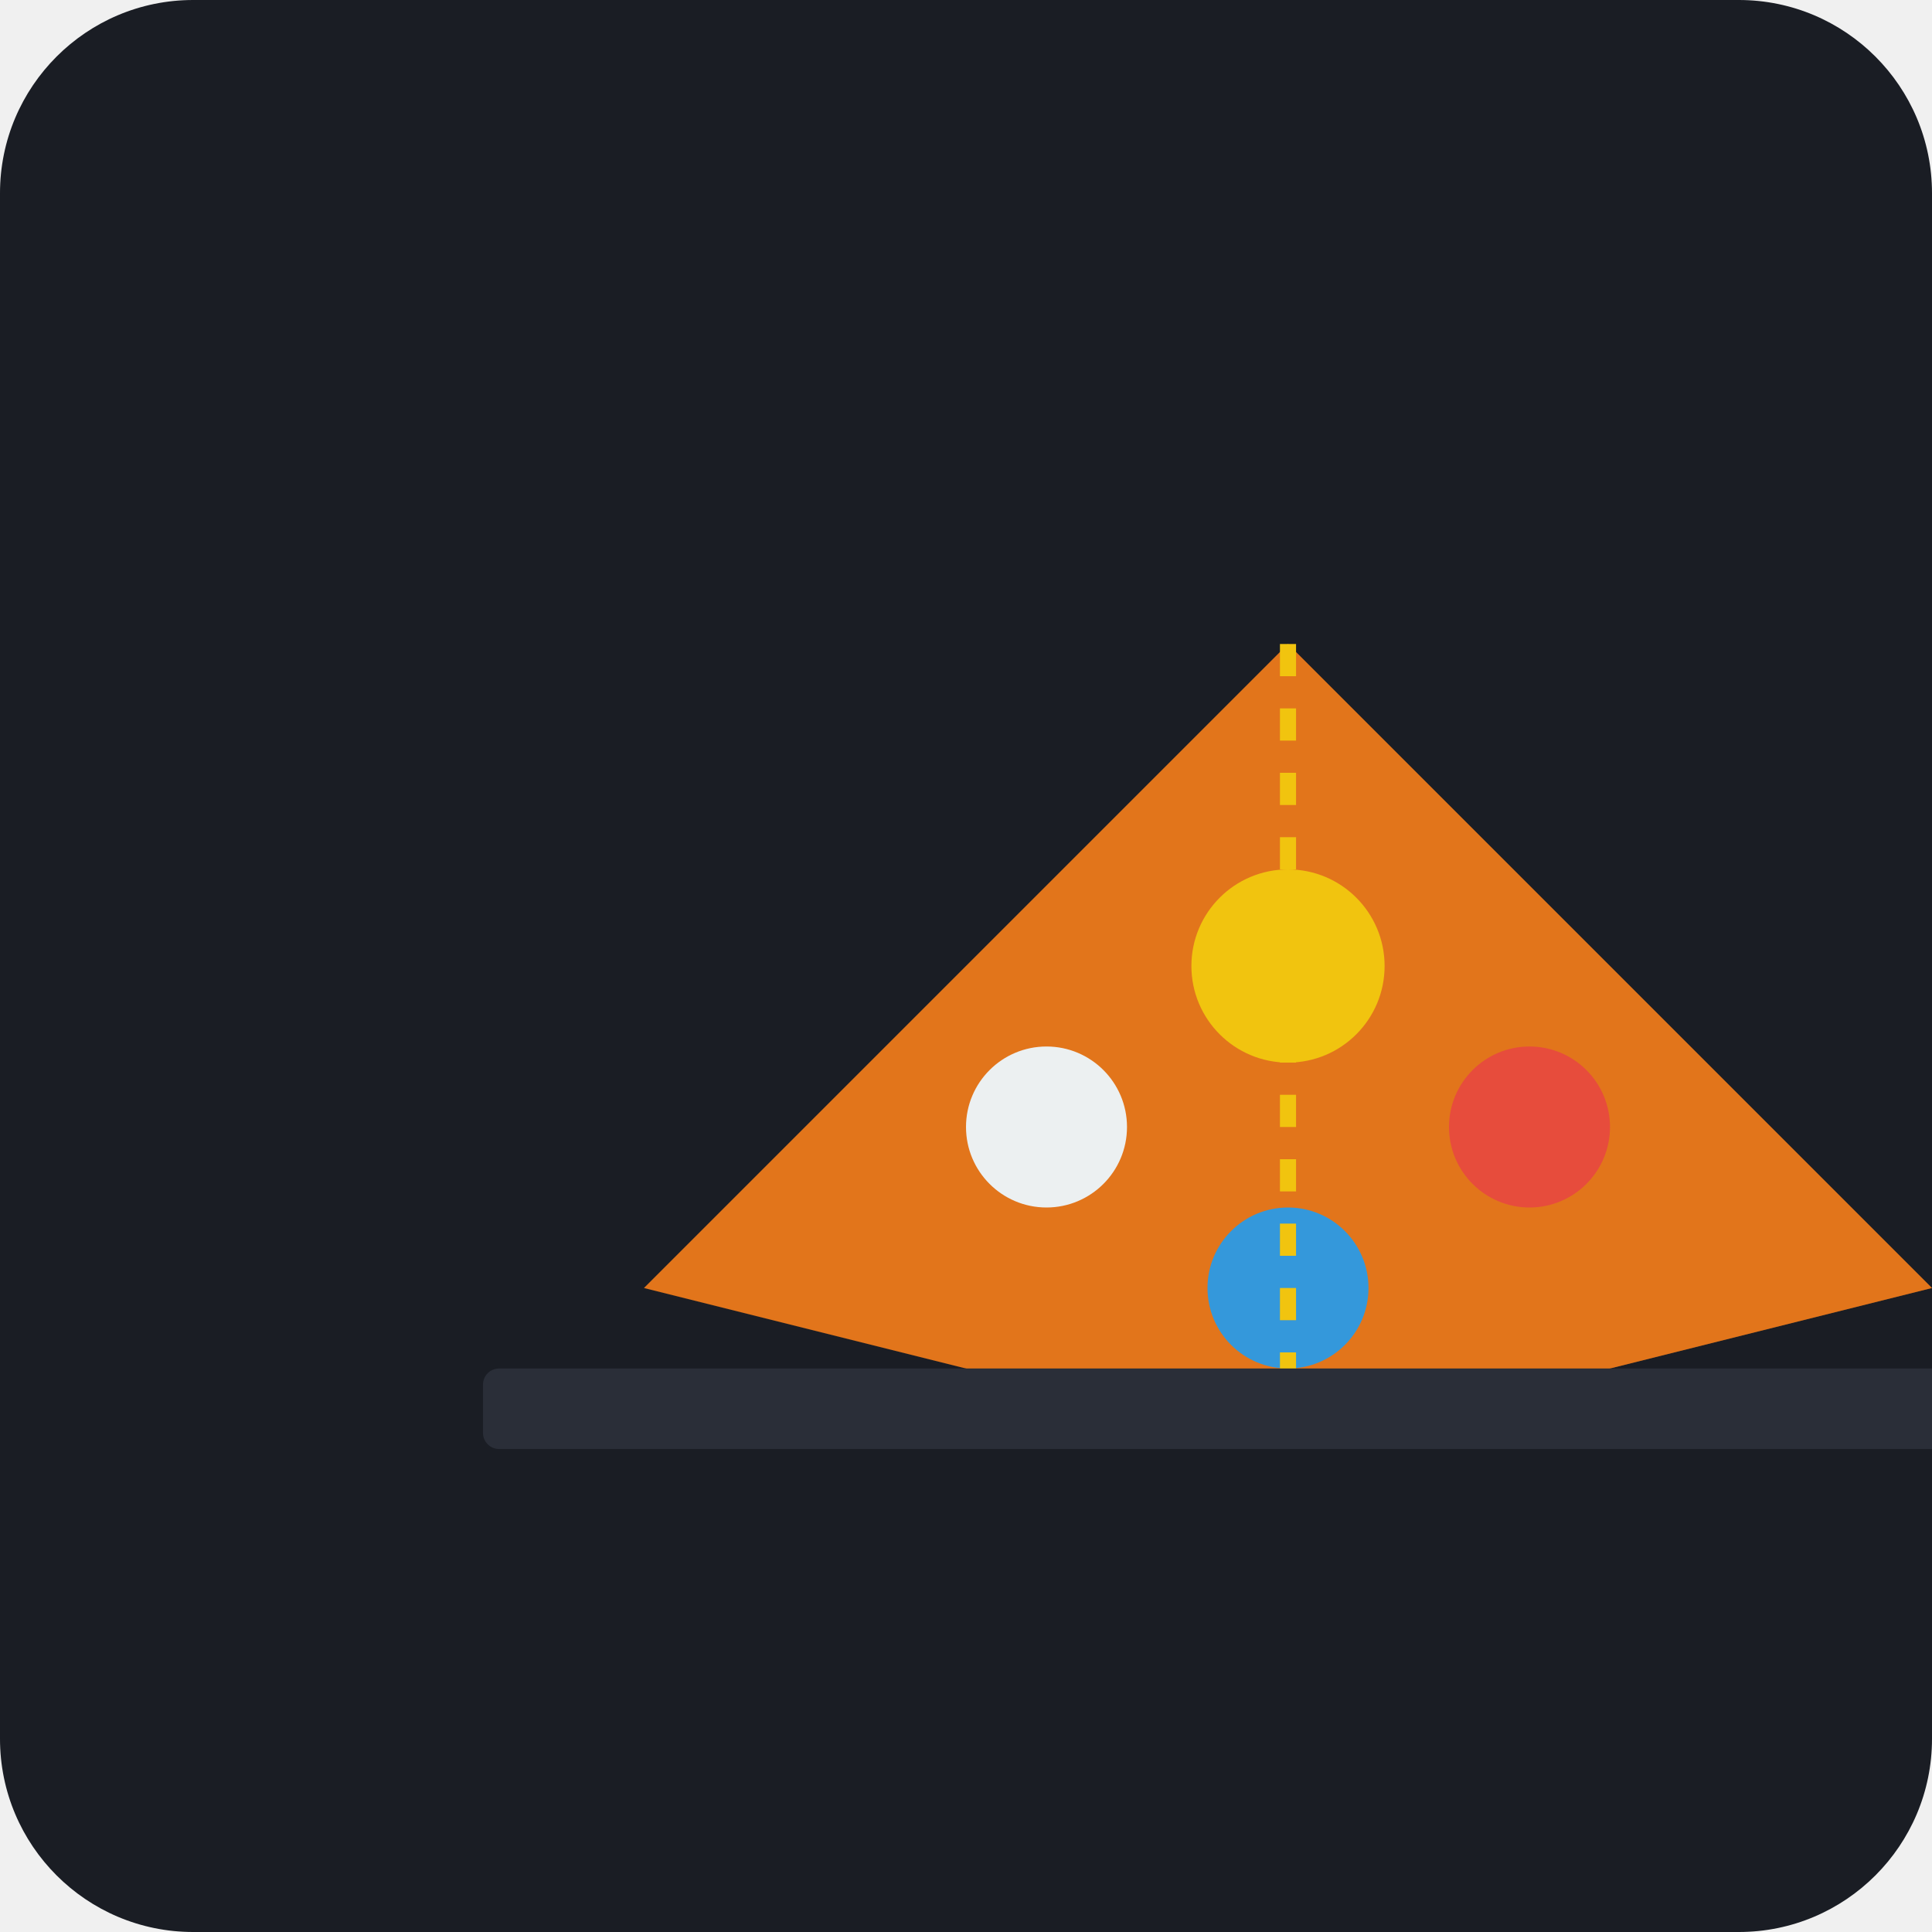
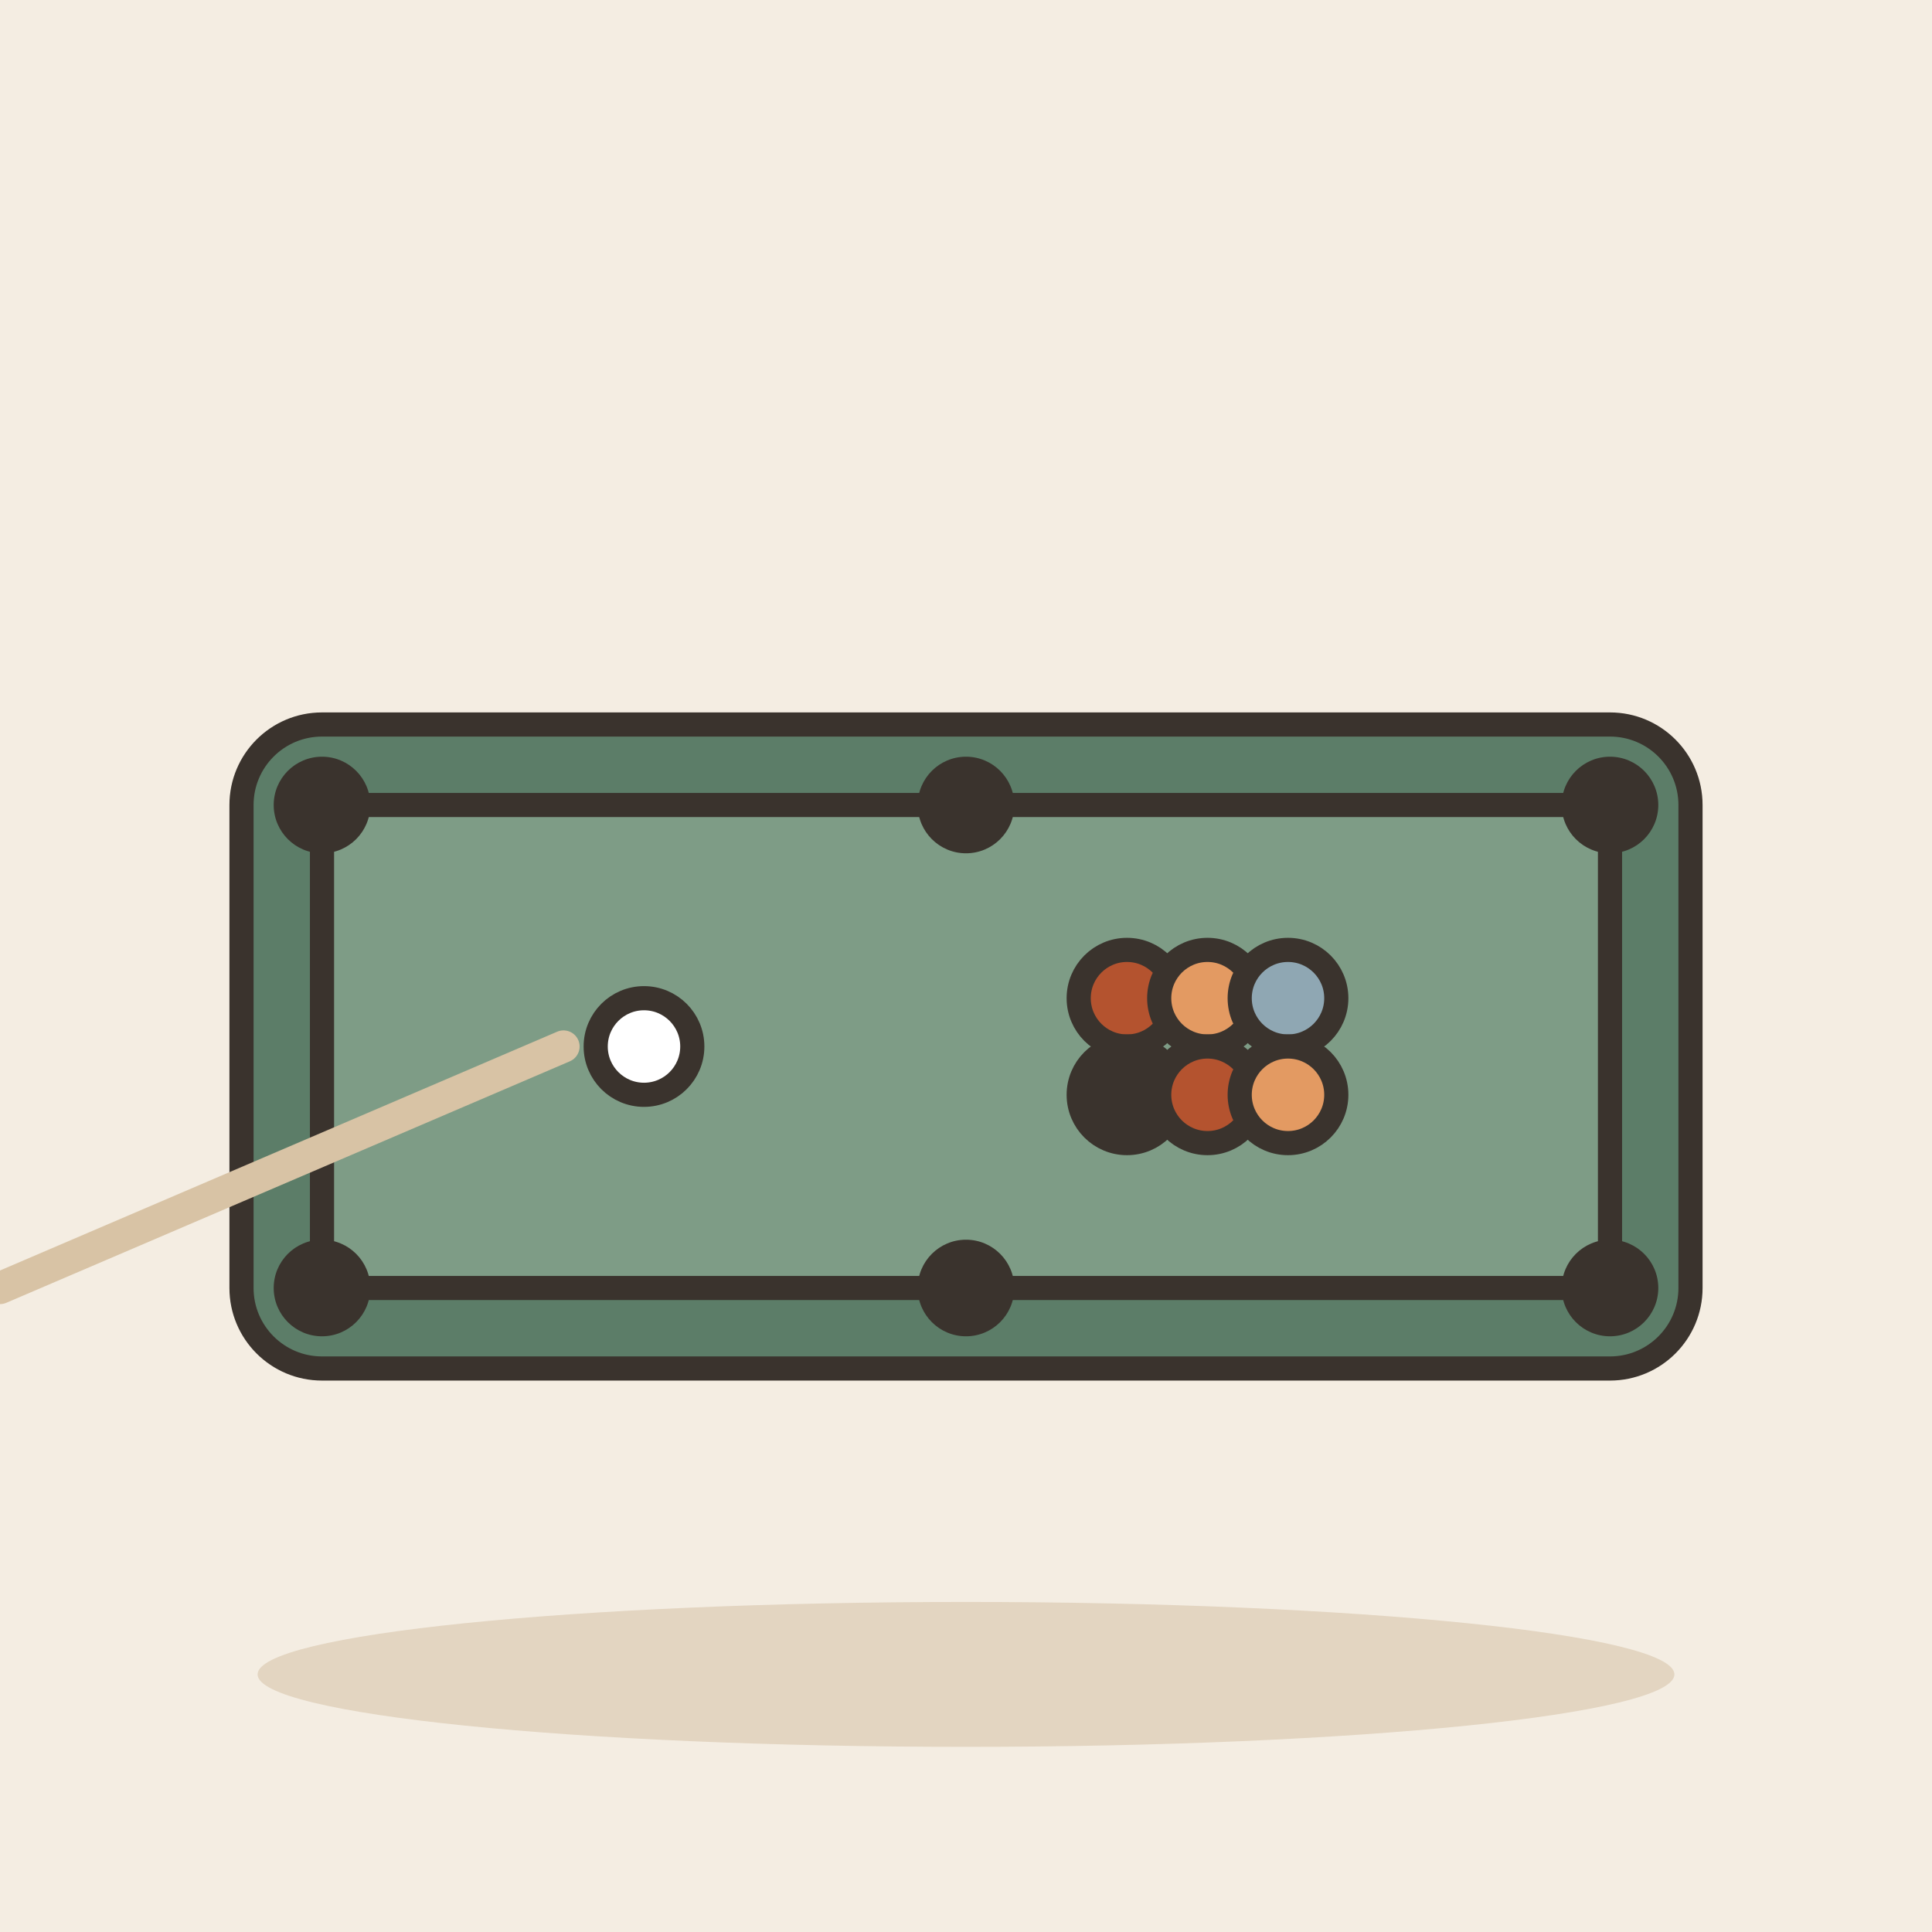
- <svg xmlns="http://www.w3.org/2000/svg" viewBox="0 0 240 240">
-   <rect width="240" height="240" rx="24" fill="#1A1D24" />
-   <g transform="translate(40, 60)">
-     <path d="M160 100c0 11.046-17.909 20-40 20s-40-8.954-40-20 17.909-20 40-20 40 8.954 40 20z" fill="#3A3F4B" />
-     <ellipse cx="120" cy="100" rx="40" ry="12" fill="#2A2E38" />
-     <path d="M120 20L40 100l80 20 80-20-80-80z" fill="#E67E22" />
-     <path d="M120 20L40 100l80 20 80-20-80-80z" fill="#D35400" fill-opacity="0.2" />
-     <circle cx="120" cy="60" r="12" fill="#F1C40F" />
-     <circle cx="90" cy="80" r="10" fill="#ECF0F1" />
-     <circle cx="150" cy="80" r="10" fill="#E74C3C" />
-     <circle cx="120" cy="100" r="10" fill="#3498DB" />
-     <path d="M120 20L120 120" stroke="#F1C40F" stroke-width="2" stroke-dasharray="4 4" />
-     <rect x="20" y="110" width="200" height="10" rx="2" fill="#2A2E38" />
+ <svg xmlns="http://www.w3.org/2000/svg" viewBox="0 0 240 240" data-style="editorial">
+   <rect width="240" height="240" fill="#F4EDE2" />
+   <ellipse cx="120" cy="208" rx="88" ry="9" fill="#E3D5C1" />
+   <g transform="translate(120 130)">
+     <rect x="-90" y="-40" width="180" height="80" rx="10" fill="#5C7D68" stroke="#3A332D" stroke-width="3" stroke-linecap="round" stroke-linejoin="round" />
+     <rect x="-80" y="-30" width="160" height="60" rx="4" fill="#7E9C86" stroke="#3A332D" stroke-width="3" stroke-linecap="round" stroke-linejoin="round" />
+     <circle cx="-80" cy="-30" r="6" fill="#3A332D" />
+     <circle cx="-80" cy="30" r="6" fill="#3A332D" />
+     <circle cx="0" cy="-30" r="6" fill="#3A332D" />
+     <circle cx="0" cy="30" r="6" fill="#3A332D" />
+     <circle cx="80" cy="-30" r="6" fill="#3A332D" />
+     <circle cx="80" cy="30" r="6" fill="#3A332D" />
+     <circle cx="20" cy="-6" r="6" fill="#B4532F" stroke="#3A332D" stroke-width="3" stroke-linecap="round" stroke-linejoin="round" />
+     <circle cx="30" cy="-6" r="6" fill="#E39A62" stroke="#3A332D" stroke-width="3" stroke-linecap="round" stroke-linejoin="round" />
+     <circle cx="40" cy="-6" r="6" fill="#8FA7B3" stroke="#3A332D" stroke-width="3" stroke-linecap="round" stroke-linejoin="round" />
+     <circle cx="20" cy="6" r="6" fill="#3A332D" stroke="#3A332D" stroke-width="3" stroke-linecap="round" stroke-linejoin="round" />
+     <circle cx="30" cy="6" r="6" fill="#B4532F" stroke="#3A332D" stroke-width="3" stroke-linecap="round" stroke-linejoin="round" />
+     <circle cx="40" cy="6" r="6" fill="#E39A62" stroke="#3A332D" stroke-width="3" stroke-linecap="round" stroke-linejoin="round" />
+     <circle cx="-40" cy="0" r="6" fill="#FFFFFF" stroke="#3A332D" stroke-width="3" stroke-linecap="round" stroke-linejoin="round" />
+     <path d="M-50 0L-120 30" stroke="#D8C3A5" stroke-width="4" stroke-linecap="round" fill="none" />
  </g>
</svg>
